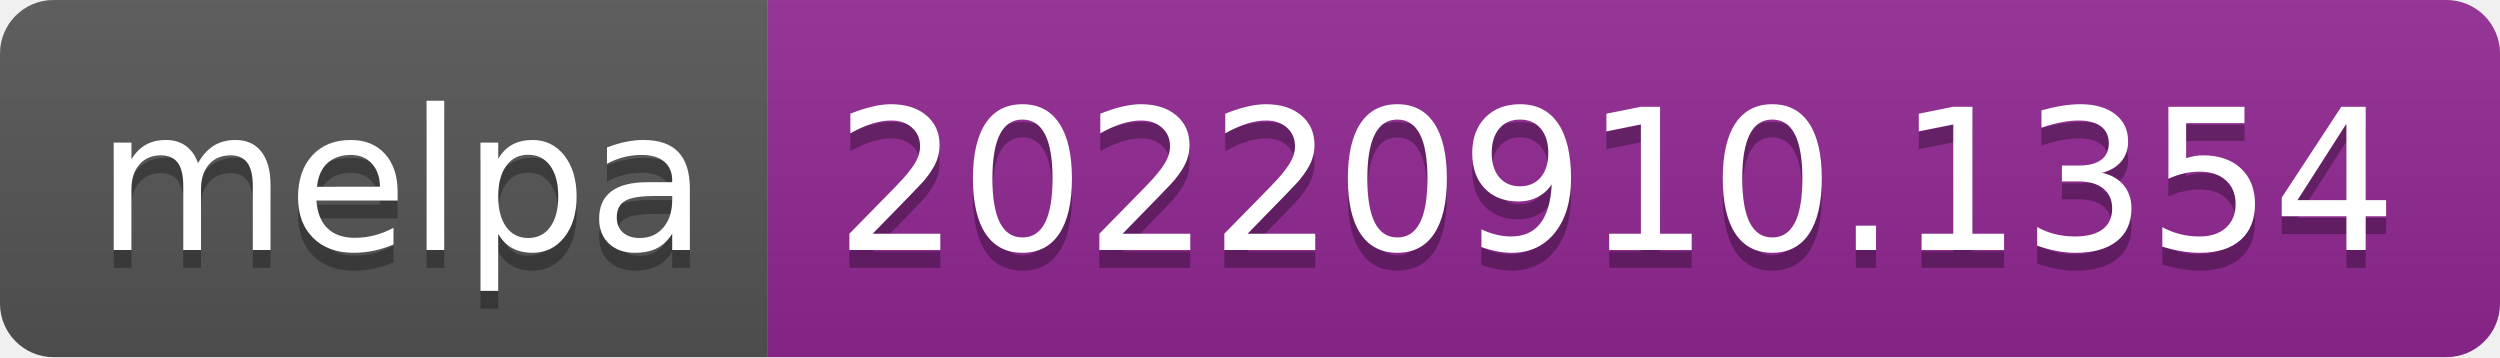
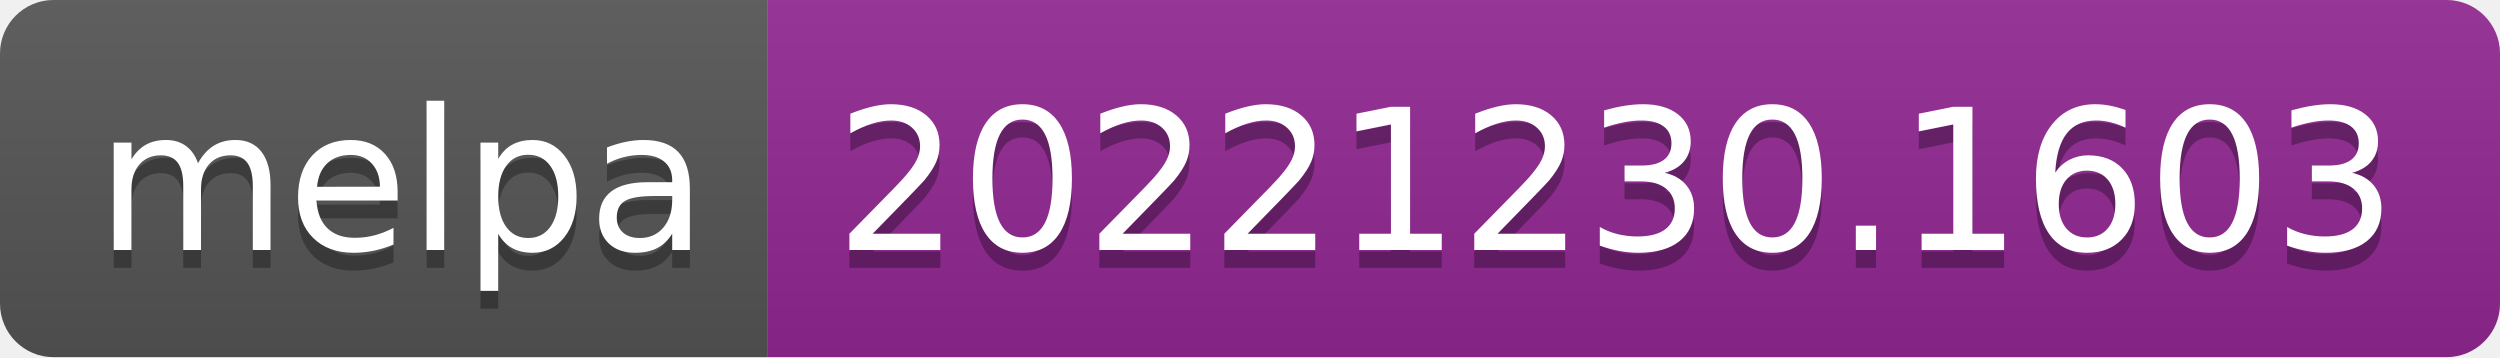
- <svg xmlns="http://www.w3.org/2000/svg" width="140" height="20" role="img" aria-label="melpa: 20220910.1354">
+ <svg xmlns="http://www.w3.org/2000/svg" width="140" height="20" role="img" aria-label="melpa: 20221230.1603">
  <linearGradient id="s" x2="0" y2="100%">
    <stop offset="0" stop-color="#bbb" stop-opacity=".1" />
    <stop offset="1" stop-opacity=".1" />
  </linearGradient>
  <clipPath id="r">
    <rect width="140" height="20" rx="3" fill="#fff" />
  </clipPath>
  <g clip-path="url(#r)">
    <rect width="43" height="20" fill="#555" />
    <rect x="43" width="97" height="20" fill="#922793" />
    <rect width="140" height="20" fill="url(#s)" />
  </g>
  <g fill="#fff" text-anchor="middle" font-family="Verdana,Geneva,DejaVu Sans,sans-serif" text-rendering="geometricPrecision" font-size="110">
    <text aria-hidden="true" x="225" y="150" fill="#010101" fill-opacity=".3" transform="scale(.1)" textLength="330">melpa</text>
    <text x="225" y="140" transform="scale(.1)" fill="#fff" textLength="330">melpa</text>
-     <text aria-hidden="true" x="905" y="150" fill="#010101" fill-opacity=".3" transform="scale(.1)" textLength="870">20220910.1354</text>
-     <text x="905" y="140" transform="scale(.1)" fill="#fff" textLength="870">20220910.1354</text>
+     <text aria-hidden="true" x="905" y="150" fill="#010101" fill-opacity=".3" transform="scale(.1)" textLength="870">20221230.1603</text>
+     <text x="905" y="140" transform="scale(.1)" fill="#fff" textLength="870">20221230.1603</text>
  </g>
</svg>
